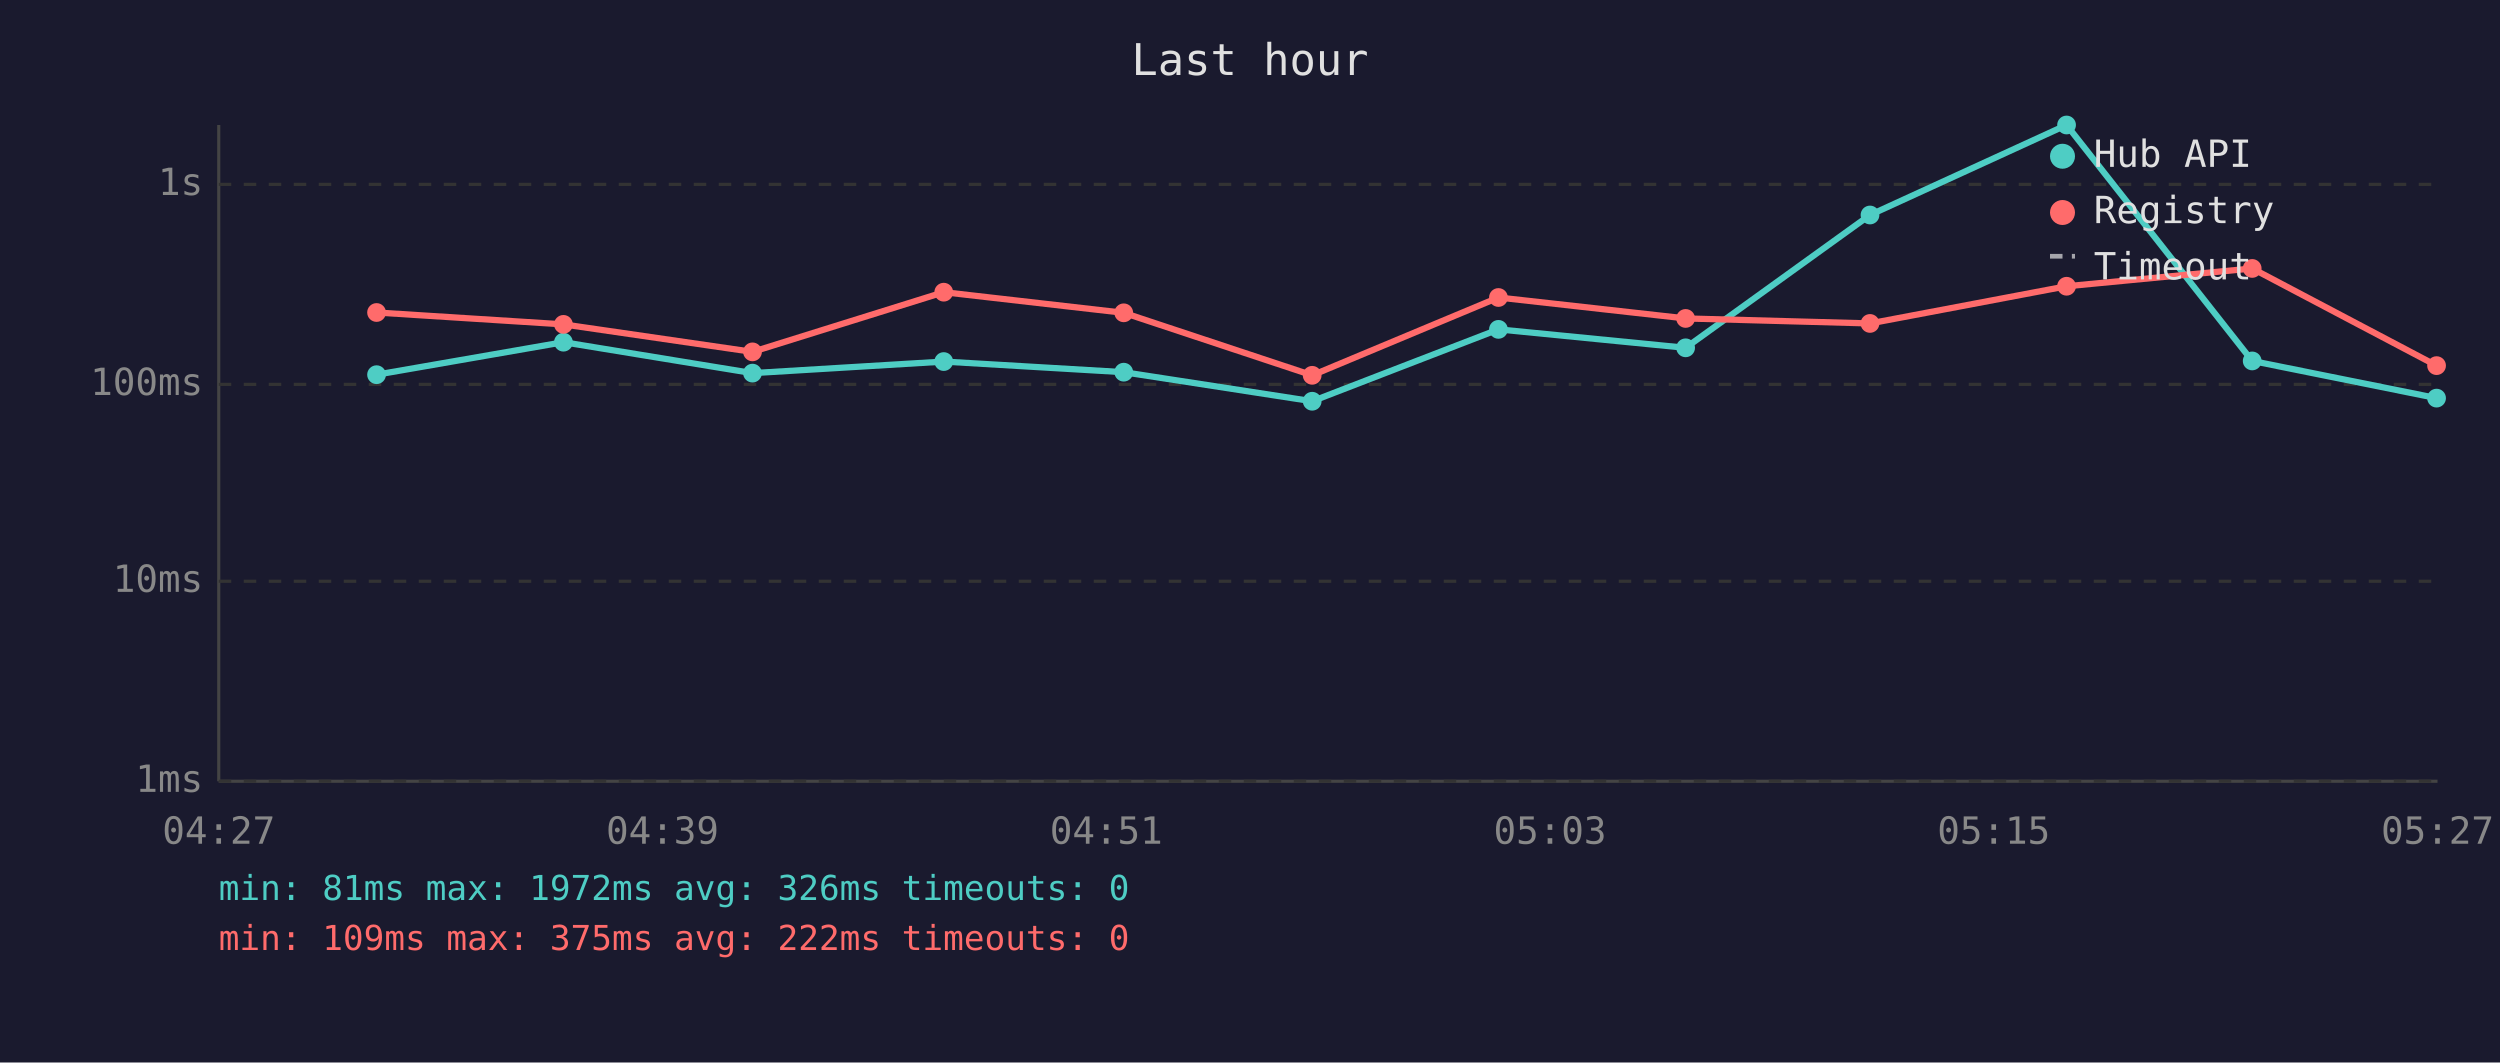
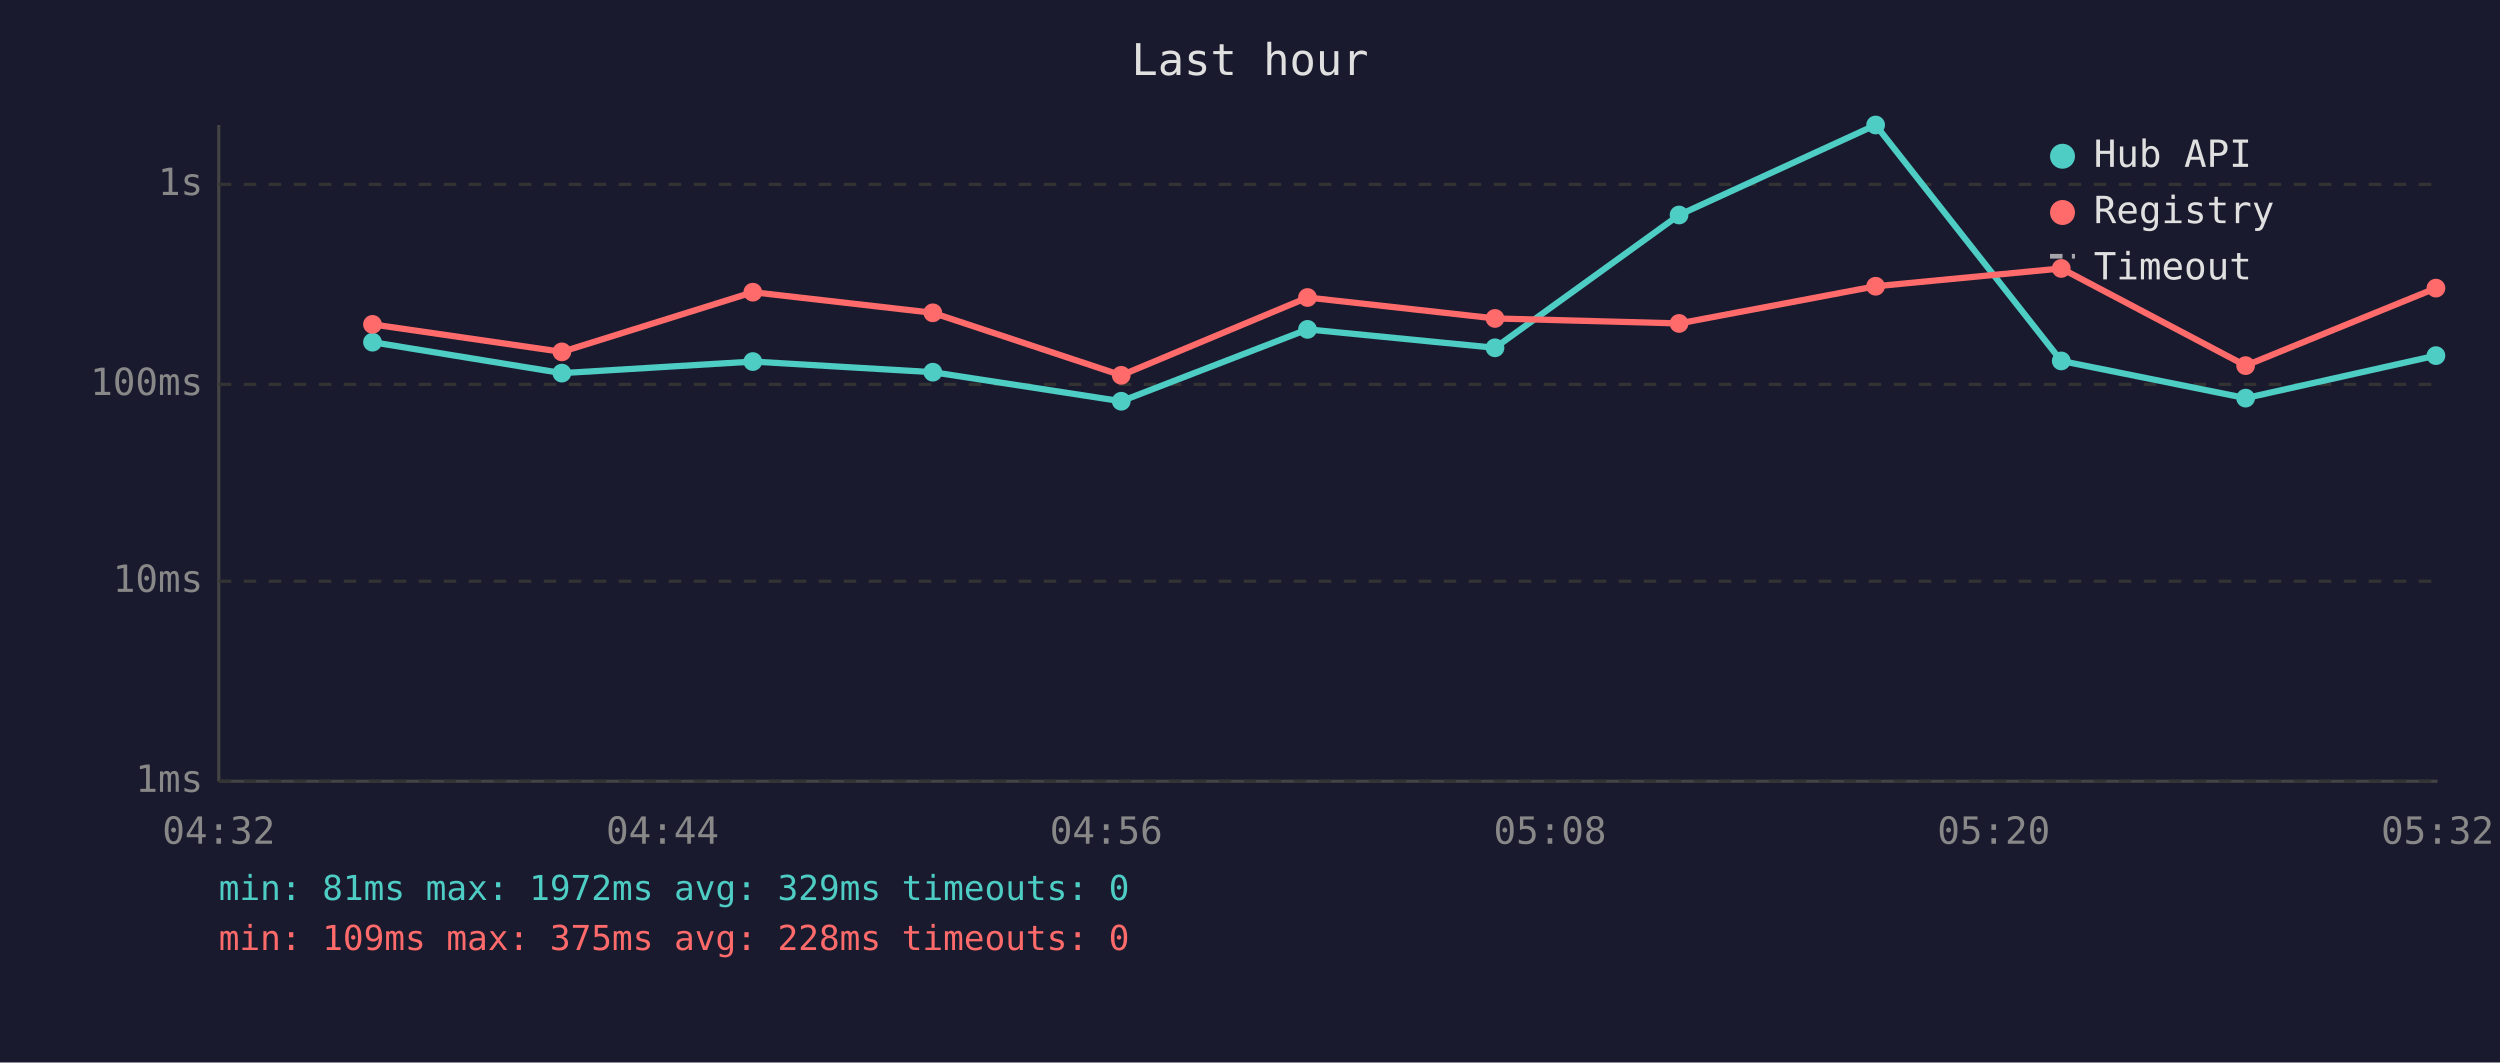
<svg xmlns="http://www.w3.org/2000/svg" viewBox="0 0 800 340" font-family="monospace" font-size="12">
  <rect width="800" height="340" fill="#1a1a2e" />
  <text x="400" y="24" fill="#e0e0e0" font-size="14" text-anchor="middle">Last hour</text>
  <line x1="70" y1="40" x2="70" y2="250" stroke="#444" stroke-width="1" />
  <line x1="70" y1="250" x2="780" y2="250" stroke="#444" stroke-width="1" />
  <line x1="70" y1="250" x2="780" y2="250" stroke="#333" stroke-width="1" stroke-dasharray="4" />
  <text x="65" y="250" fill="#888" text-anchor="end" dominant-baseline="middle">1ms</text>
  <line x1="70" y1="186" x2="780" y2="186" stroke="#333" stroke-width="1" stroke-dasharray="4" />
  <text x="65" y="186" fill="#888" text-anchor="end" dominant-baseline="middle">10ms</text>
  <line x1="70" y1="123" x2="780" y2="123" stroke="#333" stroke-width="1" stroke-dasharray="4" />
  <text x="65" y="123" fill="#888" text-anchor="end" dominant-baseline="middle">100ms</text>
  <line x1="70" y1="59" x2="780" y2="59" stroke="#333" stroke-width="1" stroke-dasharray="4" />
  <text x="65" y="59" fill="#888" text-anchor="end" dominant-baseline="middle">1s</text>
-   <text x="70" y="270" fill="#888" text-anchor="middle">04:27</text>
-   <text x="212" y="270" fill="#888" text-anchor="middle">04:39</text>
-   <text x="354" y="270" fill="#888" text-anchor="middle">04:51</text>
-   <text x="496" y="270" fill="#888" text-anchor="middle">05:03</text>
-   <text x="638" y="270" fill="#888" text-anchor="middle">05:15</text>
-   <text x="780" y="270" fill="#888" text-anchor="middle">05:27</text>
-   <polyline points="120.5,119.9 180.3,109.5 240.8,119.4 302.0,115.7 359.6,119.1 419.9,128.4 479.5,105.4 539.4,111.3 598.4,68.8 661.3,40.0 720.7,115.5 779.7,127.4" fill="none" stroke="#4ecdc4" stroke-width="2" opacity="1" />
-   <circle cx="120.5" cy="119.9" r="3" fill="#4ecdc4" />
-   <circle cx="180.3" cy="109.5" r="3" fill="#4ecdc4" />
-   <circle cx="240.8" cy="119.4" r="3" fill="#4ecdc4" />
-   <circle cx="302.0" cy="115.7" r="3" fill="#4ecdc4" />
-   <circle cx="359.6" cy="119.1" r="3" fill="#4ecdc4" />
-   <circle cx="419.9" cy="128.4" r="3" fill="#4ecdc4" />
-   <circle cx="479.5" cy="105.4" r="3" fill="#4ecdc4" />
-   <circle cx="539.4" cy="111.3" r="3" fill="#4ecdc4" />
-   <circle cx="598.4" cy="68.8" r="3" fill="#4ecdc4" />
-   <circle cx="661.3" cy="40.0" r="3" fill="#4ecdc4" />
-   <circle cx="720.7" cy="115.5" r="3" fill="#4ecdc4" />
-   <circle cx="779.7" cy="127.4" r="3" fill="#4ecdc4" />
-   <polyline points="120.5,100.0 180.3,103.8 240.8,112.6 302.0,93.5 359.6,100.1 419.9,120.1 479.5,95.2 539.4,101.9 598.4,103.5 661.3,91.6 720.7,85.9 779.7,117.0" fill="none" stroke="#ff6b6b" stroke-width="2" opacity="1" />
-   <circle cx="120.5" cy="100.0" r="3" fill="#ff6b6b" />
-   <circle cx="180.3" cy="103.8" r="3" fill="#ff6b6b" />
-   <circle cx="240.8" cy="112.6" r="3" fill="#ff6b6b" />
-   <circle cx="302.0" cy="93.5" r="3" fill="#ff6b6b" />
-   <circle cx="359.6" cy="100.1" r="3" fill="#ff6b6b" />
-   <circle cx="419.9" cy="120.1" r="3" fill="#ff6b6b" />
-   <circle cx="479.5" cy="95.2" r="3" fill="#ff6b6b" />
-   <circle cx="539.4" cy="101.9" r="3" fill="#ff6b6b" />
-   <circle cx="598.4" cy="103.5" r="3" fill="#ff6b6b" />
-   <circle cx="661.3" cy="91.6" r="3" fill="#ff6b6b" />
-   <circle cx="720.7" cy="85.9" r="3" fill="#ff6b6b" />
-   <circle cx="779.7" cy="117.0" r="3" fill="#ff6b6b" />
+   <text x="70" y="270" fill="#888" text-anchor="middle">04:32</text>
+   <text x="212" y="270" fill="#888" text-anchor="middle">04:44</text>
+   <text x="354" y="270" fill="#888" text-anchor="middle">04:56</text>
+   <text x="496" y="270" fill="#888" text-anchor="middle">05:08</text>
+   <text x="638" y="270" fill="#888" text-anchor="middle">05:20</text>
+   <text x="780" y="270" fill="#888" text-anchor="middle">05:32</text>
+   <polyline points="119.2,109.5 179.8,119.4 240.9,115.7 298.5,119.1 358.8,128.4 418.4,105.4 478.4,111.3 537.3,68.8 600.2,40.0 659.6,115.5 718.6,127.4 779.5,113.8" fill="none" stroke="#4ecdc4" stroke-width="2" opacity="1" />
+   <circle cx="119.2" cy="109.5" r="3" fill="#4ecdc4" />
+   <circle cx="179.8" cy="119.4" r="3" fill="#4ecdc4" />
+   <circle cx="240.9" cy="115.7" r="3" fill="#4ecdc4" />
+   <circle cx="298.5" cy="119.1" r="3" fill="#4ecdc4" />
+   <circle cx="358.8" cy="128.4" r="3" fill="#4ecdc4" />
+   <circle cx="418.4" cy="105.4" r="3" fill="#4ecdc4" />
+   <circle cx="478.4" cy="111.3" r="3" fill="#4ecdc4" />
+   <circle cx="537.3" cy="68.8" r="3" fill="#4ecdc4" />
+   <circle cx="600.2" cy="40.0" r="3" fill="#4ecdc4" />
+   <circle cx="659.6" cy="115.5" r="3" fill="#4ecdc4" />
+   <circle cx="718.6" cy="127.4" r="3" fill="#4ecdc4" />
+   <circle cx="779.5" cy="113.8" r="3" fill="#4ecdc4" />
+   <polyline points="119.2,103.8 179.8,112.6 240.9,93.5 298.5,100.1 358.8,120.1 418.4,95.2 478.4,101.9 537.3,103.5 600.2,91.6 659.6,85.9 718.6,117.0 779.5,92.2" fill="none" stroke="#ff6b6b" stroke-width="2" opacity="1" />
+   <circle cx="119.2" cy="103.8" r="3" fill="#ff6b6b" />
+   <circle cx="179.8" cy="112.6" r="3" fill="#ff6b6b" />
+   <circle cx="240.9" cy="93.5" r="3" fill="#ff6b6b" />
+   <circle cx="298.5" cy="100.1" r="3" fill="#ff6b6b" />
+   <circle cx="358.8" cy="120.1" r="3" fill="#ff6b6b" />
+   <circle cx="418.4" cy="95.2" r="3" fill="#ff6b6b" />
+   <circle cx="478.4" cy="101.9" r="3" fill="#ff6b6b" />
+   <circle cx="537.3" cy="103.5" r="3" fill="#ff6b6b" />
+   <circle cx="600.2" cy="91.6" r="3" fill="#ff6b6b" />
+   <circle cx="659.6" cy="85.9" r="3" fill="#ff6b6b" />
+   <circle cx="718.6" cy="117.0" r="3" fill="#ff6b6b" />
+   <circle cx="779.5" cy="92.2" r="3" fill="#ff6b6b" />
  <circle cx="660" cy="50" r="4" fill="#4ecdc4" />
  <text x="670" y="50" fill="#e0e0e0" dominant-baseline="middle">Hub API</text>
  <circle cx="660" cy="68" r="4" fill="#ff6b6b" />
  <text x="670" y="68" fill="#e0e0e0" dominant-baseline="middle">Registry</text>
  <line x1="656" y1="82" x2="664" y2="82" stroke="#e0e0e0" stroke-width="1.5" stroke-dasharray="4,3" opacity="0.7" />
  <text x="670" y="86" fill="#e0e0e0" dominant-baseline="middle">Timeout</text>
-   <text x="70" y="288" fill="#4ecdc4" font-size="11">min: 81ms  max: 1972ms  avg: 326ms  timeouts: 0</text>
-   <text x="70" y="304" fill="#ff6b6b" font-size="11">min: 109ms  max: 375ms  avg: 222ms  timeouts: 0</text>
+   <text x="70" y="288" fill="#4ecdc4" font-size="11">min: 81ms  max: 1972ms  avg: 329ms  timeouts: 0</text>
+   <text x="70" y="304" fill="#ff6b6b" font-size="11">min: 109ms  max: 375ms  avg: 228ms  timeouts: 0</text>
</svg>
